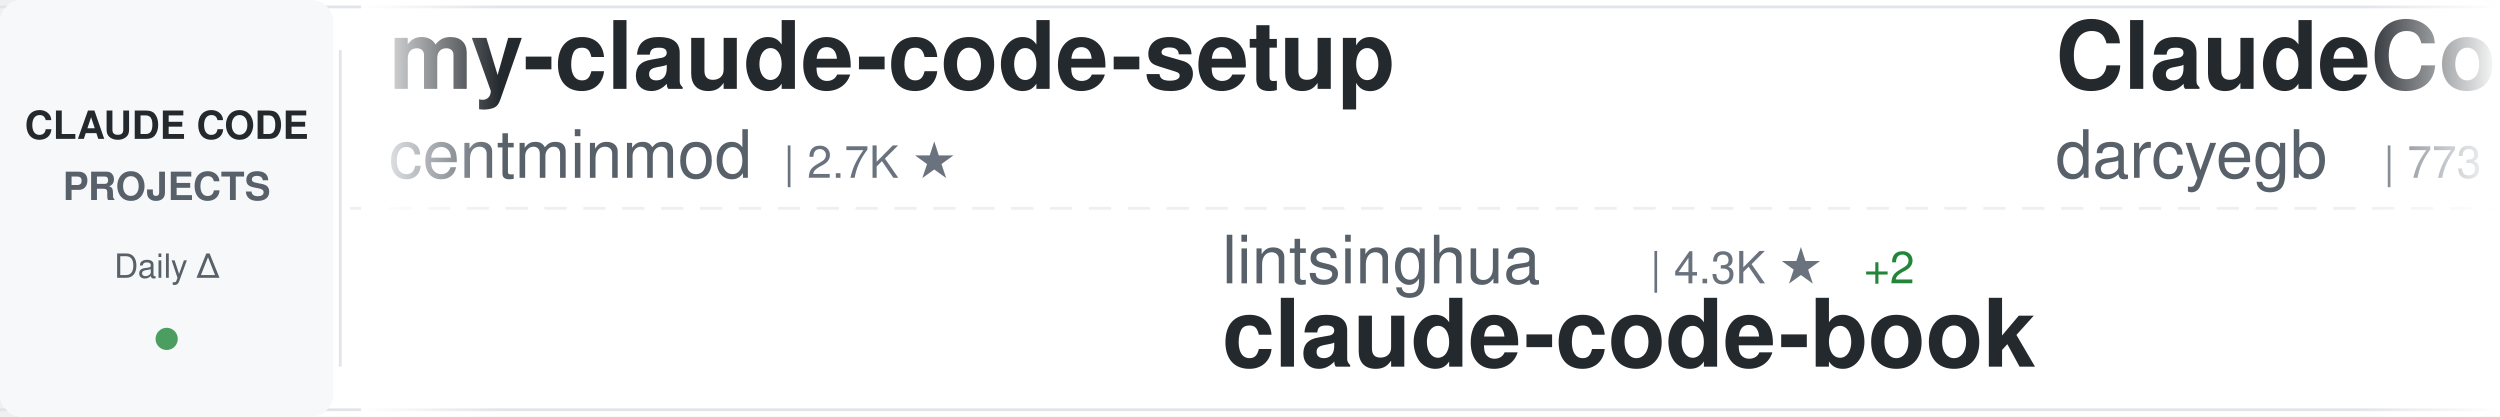
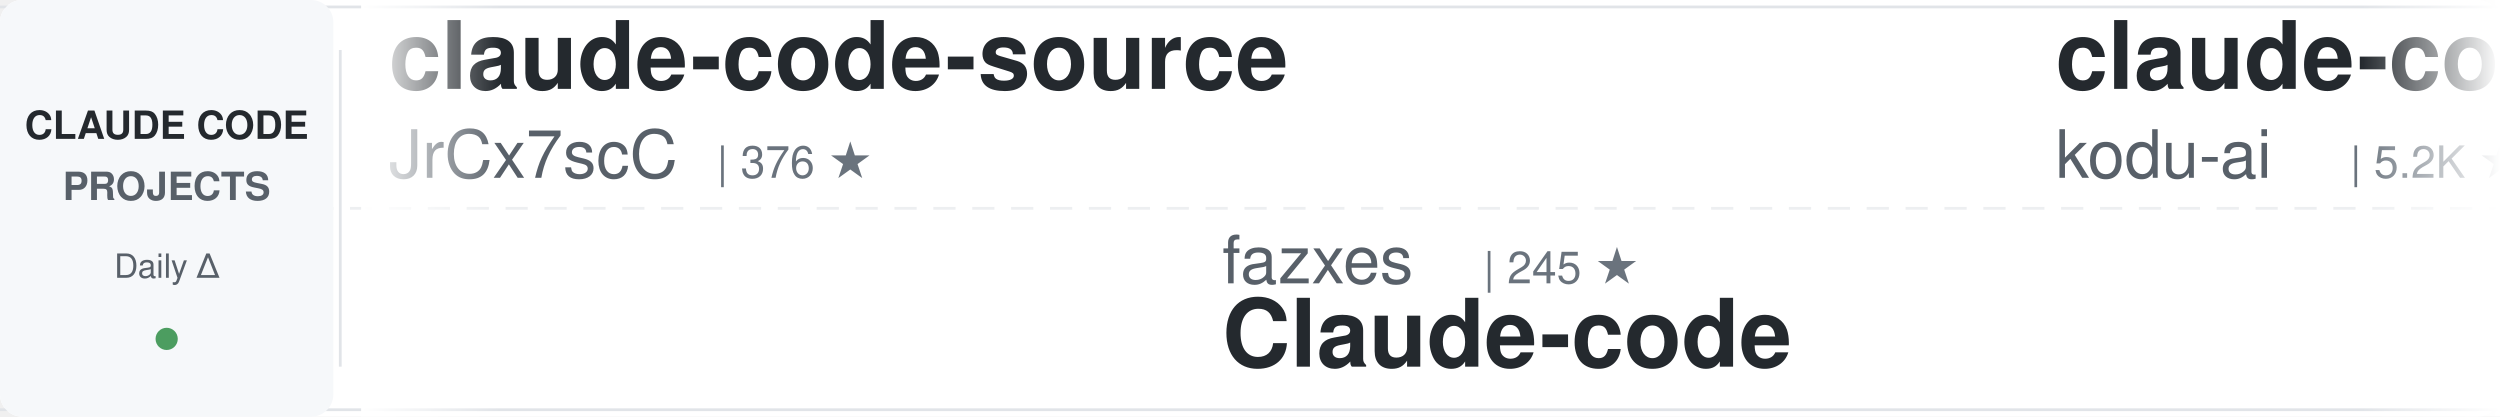
<svg xmlns="http://www.w3.org/2000/svg" width="900" height="150">
  <defs>
    <linearGradient id="awesomeLeftFade" x1="0%" y1="0%" x2="100%" y2="0%">
      <stop offset="0%" style="stop-color:#ffffff;stop-opacity:1" />
      <stop offset="100%" style="stop-color:#ffffff;stop-opacity:0" />
    </linearGradient>
    <linearGradient id="awesomeRightFade" x1="0%" y1="0%" x2="100%" y2="0%">
      <stop offset="0%" style="stop-color:#ffffff;stop-opacity:0" />
      <stop offset="100%" style="stop-color:#ffffff;stop-opacity:1" />
    </linearGradient>
  </defs>
  <rect width="900" height="150" fill="#ffffff" rx="8" />
  <rect x="0" y="2" width="900" height="1" fill="#e1e4e8" />
  <rect x="0" y="147" width="900" height="1" fill="#e1e4e8" />
  <line x1="0" y1="75" x2="900" y2="75" stroke="#e1e4e8" stroke-width="1" stroke-dasharray="8 6" opacity="0.6" />
  <rect x="0" y="0" width="120" height="150" fill="#f6f8fa" rx="8" />
  <text x="60" y="50" font-family="-apple-system, BlinkMacSystemFont, 'Segoe UI', Helvetica, Arial, sans-serif" font-size="14" font-weight="600" fill="#24292e" text-anchor="middle">CLAUDE CODE</text>
  <text x="60" y="72" font-family="-apple-system, BlinkMacSystemFont, 'Segoe UI', Helvetica, Arial, sans-serif" font-size="14" font-weight="600" fill="#586069" text-anchor="middle">PROJECTS</text>
  <text x="60" y="100" font-family="-apple-system, BlinkMacSystemFont, 'Segoe UI', Helvetica, Arial, sans-serif" font-size="12" font-weight="500" fill="#586069" text-anchor="middle">Daily Δ</text>
  <circle cx="60" cy="122" r="4" fill="#22863a" opacity="0.8" />
  <rect x="122" y="18" width="1" height="114" fill="#e1e4e8" />
  <clipPath id="awesomeTickerClip">
    <rect x="130" y="0" width="770" height="150" />
  </clipPath>
  <g clip-path="url(#awesomeTickerClip)">
    <g id="awesomeTickerItems">
      <animateTransform attributeName="transform" attributeType="XML" type="translate" from="0 0" to="-3000 0" dur="54s" repeatCount="indefinite" />
      <g transform="translate(0, 0)">
-         <text x="140" y="32" font-family="-apple-system, BlinkMacSystemFont, 'Segoe UI', Helvetica, Arial, sans-serif" font-size="34" font-weight="600" fill="#24292e">my-claude-code-setup</text>
-         <text x="140" y="64" font-family="-apple-system, BlinkMacSystemFont, 'Segoe UI', Helvetica, Arial, sans-serif" font-size="24" font-weight="400" fill="#586069">centminmod</text>
-         <text x="282" y="64" font-family="-apple-system, BlinkMacSystemFont, 'Segoe UI', Helvetica, Arial, sans-serif" font-size="16" font-weight="500" fill="#6a737d">| 2.7K ★</text>
+         <text x="140" y="32" font-family="-apple-system, BlinkMacSystemFont, 'Segoe UI', Helvetica, Arial, sans-serif" font-size="34" font-weight="600" fill="#24292e">claude-code-source</text>
+         <text x="140" y="64" font-family="-apple-system, BlinkMacSystemFont, 'Segoe UI', Helvetica, Arial, sans-serif" font-size="24" font-weight="400" fill="#586069">JrCx7scC</text>
+         <text x="258" y="64" font-family="-apple-system, BlinkMacSystemFont, 'Segoe UI', Helvetica, Arial, sans-serif" font-size="16" font-weight="500" fill="#6a737d">| 376 ★</text>
      </g>
      <g transform="translate(300, 0)">
-         <text x="140" y="102" font-family="-apple-system, BlinkMacSystemFont, 'Segoe UI', Helvetica, Arial, sans-serif" font-size="24" font-weight="400" fill="#586069">lintsinghua</text>
-         <text x="294" y="102" font-family="-apple-system, BlinkMacSystemFont, 'Segoe UI', Helvetica, Arial, sans-serif" font-size="16" font-weight="500" fill="#6a737d">| 4.3K ★</text>
-         <text x="371" y="102" font-family="-apple-system, BlinkMacSystemFont, 'Segoe UI', Helvetica, Arial, sans-serif" font-size="16" font-weight="500" fill="#22863a"> +2</text>
-         <text x="140" y="132" font-family="-apple-system, BlinkMacSystemFont, 'Segoe UI', Helvetica, Arial, sans-serif" font-size="34" font-weight="600" fill="#24292e">claude-code-book</text>
+         <text x="140" y="102" font-family="-apple-system, BlinkMacSystemFont, 'Segoe UI', Helvetica, Arial, sans-serif" font-size="24" font-weight="400" fill="#586069">fazxes</text>
+         <text x="234" y="102" font-family="-apple-system, BlinkMacSystemFont, 'Segoe UI', Helvetica, Arial, sans-serif" font-size="16" font-weight="500" fill="#6a737d">| 245 ★</text>
+         <text x="140" y="132" font-family="-apple-system, BlinkMacSystemFont, 'Segoe UI', Helvetica, Arial, sans-serif" font-size="34" font-weight="600" fill="#24292e">Claude-code</text>
      </g>
      <g transform="translate(600, 0)">
-         <text x="140" y="32" font-family="-apple-system, BlinkMacSystemFont, 'Segoe UI', Helvetica, Arial, sans-serif" font-size="34" font-weight="600" fill="#24292e">ClaudeCodeAgents</text>
-         <text x="140" y="64" font-family="-apple-system, BlinkMacSystemFont, 'Segoe UI', Helvetica, Arial, sans-serif" font-size="24" font-weight="400" fill="#586069">darcyegb</text>
-         <text x="258" y="64" font-family="-apple-system, BlinkMacSystemFont, 'Segoe UI', Helvetica, Arial, sans-serif" font-size="16" font-weight="500" fill="#6a737d">| 773 ★</text>
-       </g>
-       <g transform="translate(900, 0)">
-         <text x="140" y="102" font-family="-apple-system, BlinkMacSystemFont, 'Segoe UI', Helvetica, Arial, sans-serif" font-size="24" font-weight="400" fill="#586069">wanshuiyin</text>
-         <text x="282" y="102" font-family="-apple-system, BlinkMacSystemFont, 'Segoe UI', Helvetica, Arial, sans-serif" font-size="16" font-weight="500" fill="#6a737d">| 17.2K ★</text>
-         <text x="368" y="102" font-family="-apple-system, BlinkMacSystemFont, 'Segoe UI', Helvetica, Arial, sans-serif" font-size="16" font-weight="500" fill="#22863a"> +8</text>
-         <text x="140" y="132" font-family="-apple-system, BlinkMacSystemFont, 'Segoe UI', Helvetica, Arial, sans-serif" font-size="34" font-weight="600" fill="#24292e">Auto-claude-code-researc...</text>
-       </g>
-       <g transform="translate(1200, 0)">
-         <text x="140" y="32" font-family="-apple-system, BlinkMacSystemFont, 'Segoe UI', Helvetica, Arial, sans-serif" font-size="34" font-weight="600" fill="#24292e">Dive-into-Claude-Code</text>
-         <text x="140" y="64" font-family="-apple-system, BlinkMacSystemFont, 'Segoe UI', Helvetica, Arial, sans-serif" font-size="24" font-weight="400" fill="#586069">VILA-Lab</text>
-         <text x="258" y="64" font-family="-apple-system, BlinkMacSystemFont, 'Segoe UI', Helvetica, Arial, sans-serif" font-size="16" font-weight="500" fill="#6a737d">| 2.2K ★</text>
-       </g>
-       <g transform="translate(1500, 0)">
-         <text x="140" y="102" font-family="-apple-system, BlinkMacSystemFont, 'Segoe UI', Helvetica, Arial, sans-serif" font-size="24" font-weight="400" fill="#586069">edmund-io</text>
-         <text x="270" y="102" font-family="-apple-system, BlinkMacSystemFont, 'Segoe UI', Helvetica, Arial, sans-serif" font-size="16" font-weight="500" fill="#6a737d">| 1.5K ★</text>
-         <text x="140" y="132" font-family="-apple-system, BlinkMacSystemFont, 'Segoe UI', Helvetica, Arial, sans-serif" font-size="34" font-weight="600" fill="#24292e">edmunds-claude-code</text>
-       </g>
-       <g transform="translate(1800, 0)">
-         <text x="140" y="32" font-family="-apple-system, BlinkMacSystemFont, 'Segoe UI', Helvetica, Arial, sans-serif" font-size="34" font-weight="600" fill="#24292e">claude-code-settings</text>
-         <text x="140" y="64" font-family="-apple-system, BlinkMacSystemFont, 'Segoe UI', Helvetica, Arial, sans-serif" font-size="24" font-weight="400" fill="#586069">feiskyer</text>
-         <text x="258" y="64" font-family="-apple-system, BlinkMacSystemFont, 'Segoe UI', Helvetica, Arial, sans-serif" font-size="16" font-weight="500" fill="#6a737d">| 1.7K ★</text>
-       </g>
-       <g transform="translate(2100, 0)">
-         <text x="140" y="102" font-family="-apple-system, BlinkMacSystemFont, 'Segoe UI', Helvetica, Arial, sans-serif" font-size="24" font-weight="400" fill="#586069">ChinaSiro</text>
-         <text x="270" y="102" font-family="-apple-system, BlinkMacSystemFont, 'Segoe UI', Helvetica, Arial, sans-serif" font-size="16" font-weight="500" fill="#6a737d">| 9.7K ★</text>
-         <text x="140" y="132" font-family="-apple-system, BlinkMacSystemFont, 'Segoe UI', Helvetica, Arial, sans-serif" font-size="34" font-weight="600" fill="#24292e">claude-code-sourcemap</text>
-       </g>
-       <g transform="translate(2400, 0)">
        <text x="140" y="32" font-family="-apple-system, BlinkMacSystemFont, 'Segoe UI', Helvetica, Arial, sans-serif" font-size="34" font-weight="600" fill="#24292e">claude-coder</text>
        <text x="140" y="64" font-family="-apple-system, BlinkMacSystemFont, 'Segoe UI', Helvetica, Arial, sans-serif" font-size="24" font-weight="400" fill="#586069">kodu-ai</text>
        <text x="246" y="64" font-family="-apple-system, BlinkMacSystemFont, 'Segoe UI', Helvetica, Arial, sans-serif" font-size="16" font-weight="500" fill="#6a737d">| 5.2K ★</text>
+         <text x="323" y="64" font-family="-apple-system, BlinkMacSystemFont, 'Segoe UI', Helvetica, Arial, sans-serif" font-size="16" font-weight="500" fill="#cb2431"> -1</text>
+       </g>
+       <g transform="translate(900, 0)">
+         <text x="140" y="102" font-family="-apple-system, BlinkMacSystemFont, 'Segoe UI', Helvetica, Arial, sans-serif" font-size="24" font-weight="400" fill="#586069">Yeachan-Heo</text>
+         <text x="294" y="102" font-family="-apple-system, BlinkMacSystemFont, 'Segoe UI', Helvetica, Arial, sans-serif" font-size="16" font-weight="500" fill="#6a737d">| 39.8K ★</text>
+         <text x="380" y="102" font-family="-apple-system, BlinkMacSystemFont, 'Segoe UI', Helvetica, Arial, sans-serif" font-size="16" font-weight="500" fill="#22863a"> +6</text>
+         <text x="140" y="132" font-family="-apple-system, BlinkMacSystemFont, 'Segoe UI', Helvetica, Arial, sans-serif" font-size="34" font-weight="600" fill="#24292e">oh-my-claudecode</text>
+       </g>
+       <g transform="translate(1200, 0)">
+         <text x="140" y="32" font-family="-apple-system, BlinkMacSystemFont, 'Segoe UI', Helvetica, Arial, sans-serif" font-size="34" font-weight="600" fill="#24292e">claude-code-source</text>
+         <text x="140" y="64" font-family="-apple-system, BlinkMacSystemFont, 'Segoe UI', Helvetica, Arial, sans-serif" font-size="24" font-weight="400" fill="#586069">AprilNEA</text>
+         <text x="258" y="64" font-family="-apple-system, BlinkMacSystemFont, 'Segoe UI', Helvetica, Arial, sans-serif" font-size="16" font-weight="500" fill="#6a737d">| 394 ★</text>
+       </g>
+       <g transform="translate(1500, 0)">
+         <text x="140" y="102" font-family="-apple-system, BlinkMacSystemFont, 'Segoe UI', Helvetica, Arial, sans-serif" font-size="24" font-weight="400" fill="#586069">ponponon</text>
+         <text x="258" y="102" font-family="-apple-system, BlinkMacSystemFont, 'Segoe UI', Helvetica, Arial, sans-serif" font-size="16" font-weight="500" fill="#6a737d">| 2.3K ★</text>
+         <text x="140" y="132" font-family="-apple-system, BlinkMacSystemFont, 'Segoe UI', Helvetica, Arial, sans-serif" font-size="34" font-weight="600" fill="#24292e">claude_code_src</text>
+       </g>
+       <g transform="translate(1800, 0)">
+         <text x="140" y="32" font-family="-apple-system, BlinkMacSystemFont, 'Segoe UI', Helvetica, Arial, sans-serif" font-size="34" font-weight="600" fill="#24292e">edmunds-claude-code</text>
+         <text x="140" y="64" font-family="-apple-system, BlinkMacSystemFont, 'Segoe UI', Helvetica, Arial, sans-serif" font-size="24" font-weight="400" fill="#586069">edmund-io</text>
+         <text x="270" y="64" font-family="-apple-system, BlinkMacSystemFont, 'Segoe UI', Helvetica, Arial, sans-serif" font-size="16" font-weight="500" fill="#6a737d">| 1.5K ★</text>
+       </g>
+       <g transform="translate(2100, 0)">
+         <text x="140" y="102" font-family="-apple-system, BlinkMacSystemFont, 'Segoe UI', Helvetica, Arial, sans-serif" font-size="24" font-weight="400" fill="#586069">1rgs</text>
+         <text x="210" y="102" font-family="-apple-system, BlinkMacSystemFont, 'Segoe UI', Helvetica, Arial, sans-serif" font-size="16" font-weight="500" fill="#6a737d">| 3.8K ★</text>
+         <text x="140" y="132" font-family="-apple-system, BlinkMacSystemFont, 'Segoe UI', Helvetica, Arial, sans-serif" font-size="34" font-weight="600" fill="#24292e">claude-code-proxy</text>
+       </g>
+       <g transform="translate(2400, 0)">
+         <text x="140" y="32" font-family="-apple-system, BlinkMacSystemFont, 'Segoe UI', Helvetica, Arial, sans-serif" font-size="34" font-weight="600" fill="#24292e">claude-code-local</text>
+         <text x="140" y="64" font-family="-apple-system, BlinkMacSystemFont, 'Segoe UI', Helvetica, Arial, sans-serif" font-size="24" font-weight="400" fill="#586069">nicedreamzapp</text>
+         <text x="318" y="64" font-family="-apple-system, BlinkMacSystemFont, 'Segoe UI', Helvetica, Arial, sans-serif" font-size="16" font-weight="500" fill="#6a737d">| 3.4K ★</text>
      </g>
      <g transform="translate(2700, 0)">
-         <text x="140" y="102" font-family="-apple-system, BlinkMacSystemFont, 'Segoe UI', Helvetica, Arial, sans-serif" font-size="24" font-weight="400" fill="#586069">OrcaWhisper</text>
-         <text x="294" y="102" font-family="-apple-system, BlinkMacSystemFont, 'Segoe UI', Helvetica, Arial, sans-serif" font-size="16" font-weight="500" fill="#6a737d">| 103 ★</text>
-         <text x="140" y="132" font-family="-apple-system, BlinkMacSystemFont, 'Segoe UI', Helvetica, Arial, sans-serif" font-size="34" font-weight="600" fill="#24292e">Claude-Code</text>
+         <text x="140" y="102" font-family="-apple-system, BlinkMacSystemFont, 'Segoe UI', Helvetica, Arial, sans-serif" font-size="24" font-weight="400" fill="#586069">pedrohcgs</text>
+         <text x="270" y="102" font-family="-apple-system, BlinkMacSystemFont, 'Segoe UI', Helvetica, Arial, sans-serif" font-size="16" font-weight="500" fill="#6a737d">| 1.7K ★</text>
+         <text x="347" y="102" font-family="-apple-system, BlinkMacSystemFont, 'Segoe UI', Helvetica, Arial, sans-serif" font-size="16" font-weight="500" fill="#22863a"> +2</text>
+         <text x="140" y="132" font-family="-apple-system, BlinkMacSystemFont, 'Segoe UI', Helvetica, Arial, sans-serif" font-size="34" font-weight="600" fill="#24292e">claude-code-my-workflow</text>
      </g>
      <g transform="translate(3000, 0)">
-         <text x="140" y="32" font-family="-apple-system, BlinkMacSystemFont, 'Segoe UI', Helvetica, Arial, sans-serif" font-size="34" font-weight="600" fill="#24292e">my-claude-code-setup</text>
-         <text x="140" y="64" font-family="-apple-system, BlinkMacSystemFont, 'Segoe UI', Helvetica, Arial, sans-serif" font-size="24" font-weight="400" fill="#586069">centminmod</text>
-         <text x="282" y="64" font-family="-apple-system, BlinkMacSystemFont, 'Segoe UI', Helvetica, Arial, sans-serif" font-size="16" font-weight="500" fill="#6a737d">| 2.7K ★</text>
+         <text x="140" y="32" font-family="-apple-system, BlinkMacSystemFont, 'Segoe UI', Helvetica, Arial, sans-serif" font-size="34" font-weight="600" fill="#24292e">claude-code-source</text>
+         <text x="140" y="64" font-family="-apple-system, BlinkMacSystemFont, 'Segoe UI', Helvetica, Arial, sans-serif" font-size="24" font-weight="400" fill="#586069">JrCx7scC</text>
+         <text x="258" y="64" font-family="-apple-system, BlinkMacSystemFont, 'Segoe UI', Helvetica, Arial, sans-serif" font-size="16" font-weight="500" fill="#6a737d">| 376 ★</text>
      </g>
      <g transform="translate(3300, 0)">
-         <text x="140" y="102" font-family="-apple-system, BlinkMacSystemFont, 'Segoe UI', Helvetica, Arial, sans-serif" font-size="24" font-weight="400" fill="#586069">lintsinghua</text>
-         <text x="294" y="102" font-family="-apple-system, BlinkMacSystemFont, 'Segoe UI', Helvetica, Arial, sans-serif" font-size="16" font-weight="500" fill="#6a737d">| 4.3K ★</text>
-         <text x="371" y="102" font-family="-apple-system, BlinkMacSystemFont, 'Segoe UI', Helvetica, Arial, sans-serif" font-size="16" font-weight="500" fill="#22863a"> +2</text>
-         <text x="140" y="132" font-family="-apple-system, BlinkMacSystemFont, 'Segoe UI', Helvetica, Arial, sans-serif" font-size="34" font-weight="600" fill="#24292e">claude-code-book</text>
+         <text x="140" y="102" font-family="-apple-system, BlinkMacSystemFont, 'Segoe UI', Helvetica, Arial, sans-serif" font-size="24" font-weight="400" fill="#586069">fazxes</text>
+         <text x="234" y="102" font-family="-apple-system, BlinkMacSystemFont, 'Segoe UI', Helvetica, Arial, sans-serif" font-size="16" font-weight="500" fill="#6a737d">| 245 ★</text>
+         <text x="140" y="132" font-family="-apple-system, BlinkMacSystemFont, 'Segoe UI', Helvetica, Arial, sans-serif" font-size="34" font-weight="600" fill="#24292e">Claude-code</text>
      </g>
      <g transform="translate(3600, 0)">
-         <text x="140" y="32" font-family="-apple-system, BlinkMacSystemFont, 'Segoe UI', Helvetica, Arial, sans-serif" font-size="34" font-weight="600" fill="#24292e">ClaudeCodeAgents</text>
-         <text x="140" y="64" font-family="-apple-system, BlinkMacSystemFont, 'Segoe UI', Helvetica, Arial, sans-serif" font-size="24" font-weight="400" fill="#586069">darcyegb</text>
-         <text x="258" y="64" font-family="-apple-system, BlinkMacSystemFont, 'Segoe UI', Helvetica, Arial, sans-serif" font-size="16" font-weight="500" fill="#6a737d">| 773 ★</text>
+         <text x="140" y="32" font-family="-apple-system, BlinkMacSystemFont, 'Segoe UI', Helvetica, Arial, sans-serif" font-size="34" font-weight="600" fill="#24292e">claude-coder</text>
+         <text x="140" y="64" font-family="-apple-system, BlinkMacSystemFont, 'Segoe UI', Helvetica, Arial, sans-serif" font-size="24" font-weight="400" fill="#586069">kodu-ai</text>
+         <text x="246" y="64" font-family="-apple-system, BlinkMacSystemFont, 'Segoe UI', Helvetica, Arial, sans-serif" font-size="16" font-weight="500" fill="#6a737d">| 5.2K ★</text>
+         <text x="323" y="64" font-family="-apple-system, BlinkMacSystemFont, 'Segoe UI', Helvetica, Arial, sans-serif" font-size="16" font-weight="500" fill="#cb2431"> -1</text>
      </g>
      <g transform="translate(3900, 0)">
-         <text x="140" y="102" font-family="-apple-system, BlinkMacSystemFont, 'Segoe UI', Helvetica, Arial, sans-serif" font-size="24" font-weight="400" fill="#586069">wanshuiyin</text>
-         <text x="282" y="102" font-family="-apple-system, BlinkMacSystemFont, 'Segoe UI', Helvetica, Arial, sans-serif" font-size="16" font-weight="500" fill="#6a737d">| 17.2K ★</text>
-         <text x="368" y="102" font-family="-apple-system, BlinkMacSystemFont, 'Segoe UI', Helvetica, Arial, sans-serif" font-size="16" font-weight="500" fill="#22863a"> +8</text>
-         <text x="140" y="132" font-family="-apple-system, BlinkMacSystemFont, 'Segoe UI', Helvetica, Arial, sans-serif" font-size="34" font-weight="600" fill="#24292e">Auto-claude-code-researc...</text>
+         <text x="140" y="102" font-family="-apple-system, BlinkMacSystemFont, 'Segoe UI', Helvetica, Arial, sans-serif" font-size="24" font-weight="400" fill="#586069">Yeachan-Heo</text>
+         <text x="294" y="102" font-family="-apple-system, BlinkMacSystemFont, 'Segoe UI', Helvetica, Arial, sans-serif" font-size="16" font-weight="500" fill="#6a737d">| 39.8K ★</text>
+         <text x="380" y="102" font-family="-apple-system, BlinkMacSystemFont, 'Segoe UI', Helvetica, Arial, sans-serif" font-size="16" font-weight="500" fill="#22863a"> +6</text>
+         <text x="140" y="132" font-family="-apple-system, BlinkMacSystemFont, 'Segoe UI', Helvetica, Arial, sans-serif" font-size="34" font-weight="600" fill="#24292e">oh-my-claudecode</text>
      </g>
    </g>
  </g>
  <rect x="130" y="0" width="50" height="150" fill="url(#awesomeLeftFade)" />
  <rect x="850" y="0" width="50" height="150" fill="url(#awesomeRightFade)" />
</svg>
